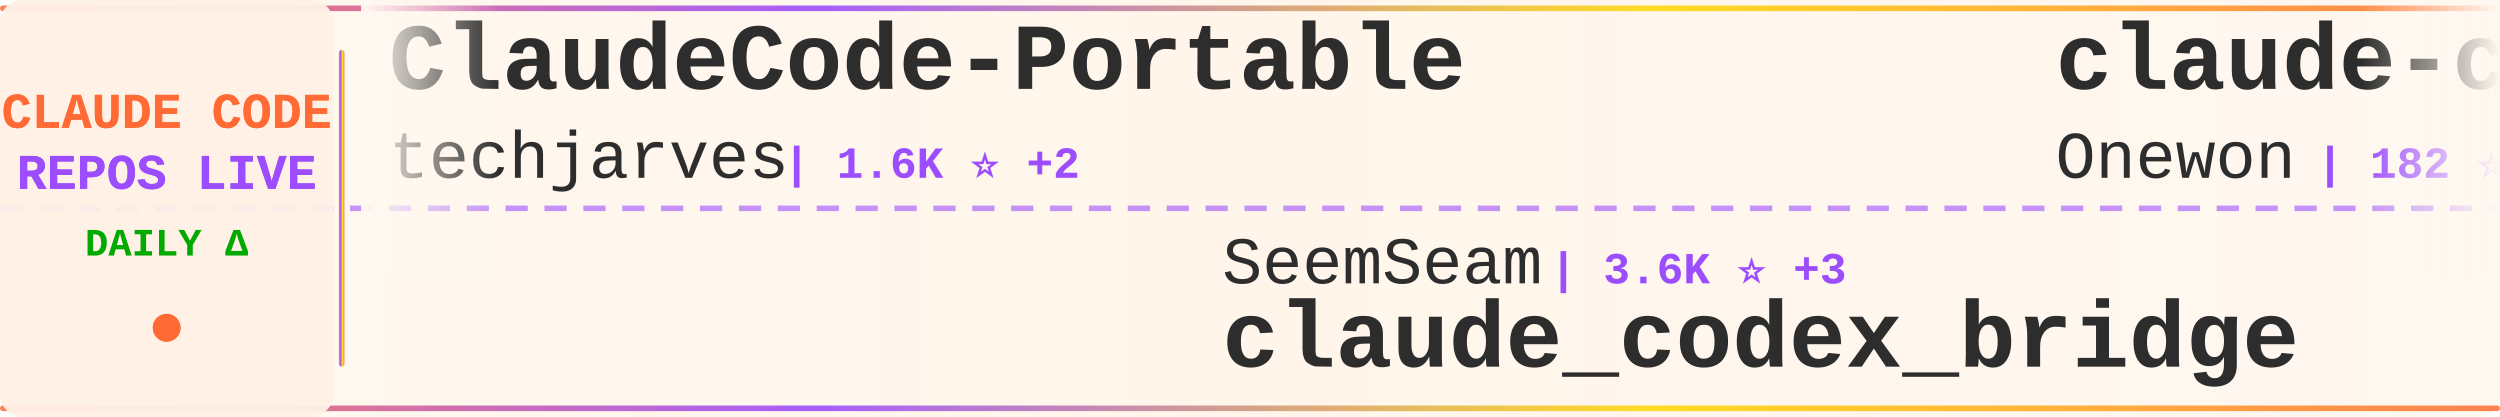
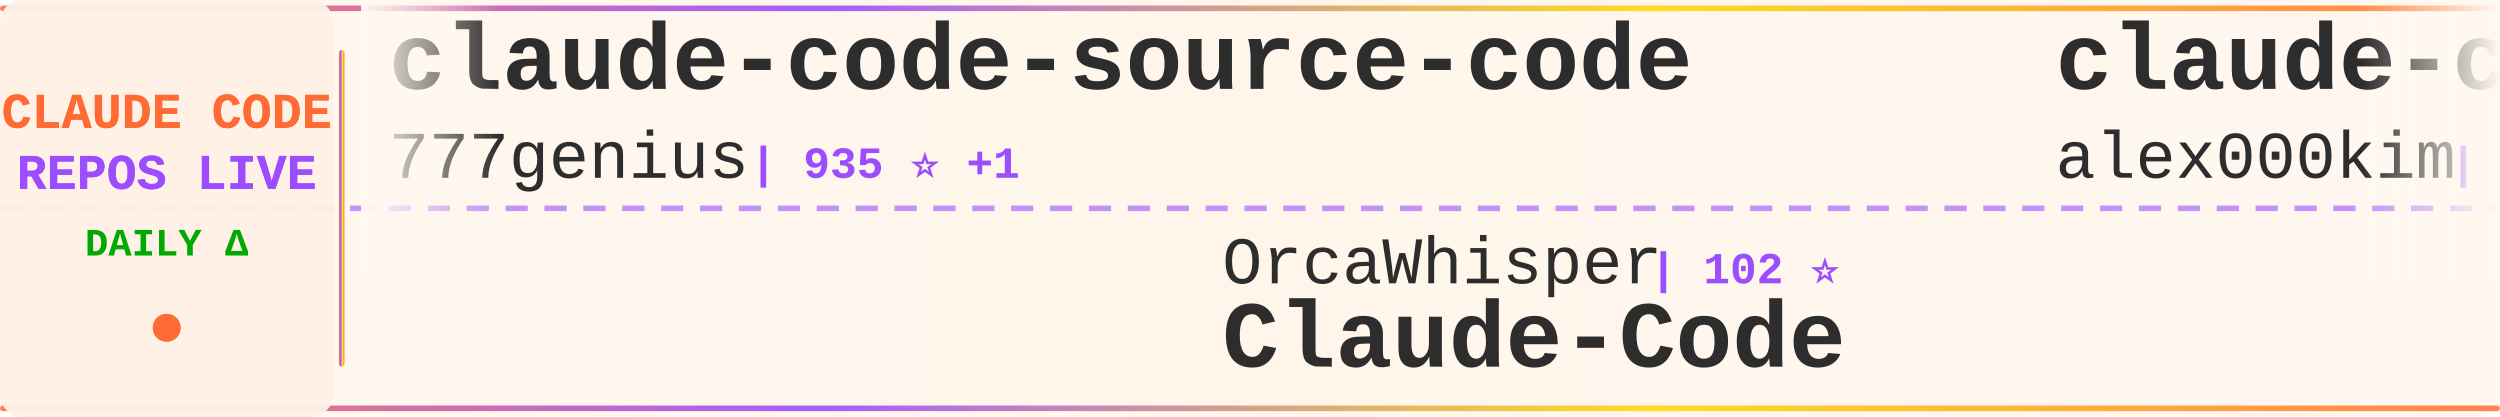
<svg xmlns="http://www.w3.org/2000/svg" width="900" height="150">
  <defs>
    <linearGradient id="tickerBg" x1="0%" y1="0%" x2="100%" y2="0%">
      <stop offset="0%" style="stop-color:#fff8f0;stop-opacity:0.98" />
      <stop offset="50%" style="stop-color:#fff5eb;stop-opacity:1" />
      <stop offset="100%" style="stop-color:#fff8f0;stop-opacity:0.98" />
    </linearGradient>
    <linearGradient id="borderGrad" x1="0%" y1="0%" x2="100%" y2="0%">
      <stop offset="0%" style="stop-color:#FF6B35;stop-opacity:0.85">
        <animate attributeName="stop-opacity" values="0.85;1;0.85" dur="2s" repeatCount="indefinite" />
      </stop>
      <stop offset="33%" style="stop-color:#9C4EFF;stop-opacity:0.9">
        <animate attributeName="stop-opacity" values="0.9;1;0.9" dur="2.2s" repeatCount="indefinite" />
      </stop>
      <stop offset="66%" style="stop-color:#FFD700;stop-opacity:0.85">
        <animate attributeName="stop-opacity" values="0.85;1;0.85" dur="1.8s" repeatCount="indefinite" />
      </stop>
      <stop offset="100%" style="stop-color:#FF6B35;stop-opacity:0.85">
        <animate attributeName="stop-opacity" values="0.85;1;0.85" dur="2s" repeatCount="indefinite" />
      </stop>
    </linearGradient>
    <filter id="textGlow">
      <feGaussianBlur stdDeviation="0.15" result="coloredBlur" />
      <feMerge>
        <feMergeNode in="coloredBlur" />
        <feMergeNode in="SourceGraphic" />
      </feMerge>
    </filter>
    <filter id="metricGlow">
      <feGaussianBlur stdDeviation="0.2" result="coloredBlur" />
      <feMerge>
        <feMergeNode in="coloredBlur" />
        <feMergeNode in="SourceGraphic" />
      </feMerge>
    </filter>
    <linearGradient id="leftFade" x1="0%" y1="0%" x2="100%" y2="0%">
      <stop offset="0%" style="stop-color:#fff8f0;stop-opacity:1" />
      <stop offset="100%" style="stop-color:#fff8f0;stop-opacity:0" />
    </linearGradient>
    <linearGradient id="rightFade" x1="0%" y1="0%" x2="100%" y2="0%">
      <stop offset="0%" style="stop-color:#fff8f0;stop-opacity:0" />
      <stop offset="100%" style="stop-color:#fff8f0;stop-opacity:1" />
    </linearGradient>
  </defs>
  <rect width="900" height="150" fill="url(#tickerBg)" rx="8" />
  <rect x="0" y="2" width="900" height="2" fill="url(#borderGrad)" rx="1" />
  <rect x="0" y="146" width="900" height="2" fill="url(#borderGrad)" rx="1" />
  <line x1="0" y1="75" x2="900" y2="75" stroke="#9C4EFF" stroke-width="2" stroke-dasharray="8 6" opacity="0.6" />
  <rect x="0" y="0" width="120" height="150" fill="#fff0e6" opacity="0.95" rx="8" />
  <text x="60" y="46" font-family="'Courier New', monospace" font-size="18" font-weight="bold" fill="#FF6B35" text-anchor="middle" filter="url(#textGlow)">
    CLAUDE CODE
  </text>
  <text x="60" y="68" font-family="'Courier New', monospace" font-size="18" font-weight="bold" fill="#9C4EFF" text-anchor="middle" filter="url(#textGlow)">
    REPOS LIVE
  </text>
  <text x="60" y="92" font-family="'Courier New', monospace" font-size="14" font-weight="bold" fill="#00aa00" text-anchor="middle">
    DAILY Δ
  </text>
  <circle cx="60" cy="118" r="5" fill="#FF6B35" filter="url(#metricGlow)">
    <animate attributeName="r" values="4;6;4" dur="1.5s" repeatCount="indefinite" />
    <animate attributeName="opacity" values="0.6;1;0.6" dur="1.5s" repeatCount="indefinite" />
  </circle>
  <rect x="122" y="18" width="2" height="114" fill="url(#borderGrad)" rx="1" />
  <clipPath id="tickerClip">
    <rect x="130" y="0" width="770" height="150" />
  </clipPath>
  <g clip-path="url(#tickerClip)">
    <g id="tickerItems">
      <animateTransform attributeName="transform" attributeType="XML" type="translate" from="0 0" to="-3000 0" dur="54s" repeatCount="indefinite" />
      <g transform="translate(0, 0)">
-         <text x="140" y="32" font-family="'Courier New', monospace" font-size="34" font-weight="bold" fill="#2d2d2d">ClaudeCode-Portable</text>
-         <text x="140" y="64" font-family="'Courier New', monospace" font-size="24" font-weight="normal" fill="#2d2d2d" opacity="1.0">techjarves</text>
-         <text x="282" y="64" font-family="'Courier New', monospace" font-size="16" font-weight="bold" fill="#9C4EFF"> | 1.6K ⭐ +2</text>
+         <text x="140" y="32" font-family="'Courier New', monospace" font-size="34" font-weight="bold" fill="#2d2d2d">claude-code-source-code</text>
+         <text x="140" y="64" font-family="'Courier New', monospace" font-size="24" font-weight="normal" fill="#2d2d2d" opacity="1.0">777genius</text>
+         <text x="270" y="64" font-family="'Courier New', monospace" font-size="16" font-weight="bold" fill="#9C4EFF"> | 935 ⭐ +1</text>
      </g>
      <g transform="translate(300, 0)">
-         <text x="140" y="102" font-family="'Courier New', monospace" font-size="24" font-weight="normal" fill="#2d2d2d" opacity="1.0">SeemSeam</text>
-         <text x="258" y="102" font-family="'Courier New', monospace" font-size="16" font-weight="bold" fill="#9C4EFF"> | 3.6K ⭐ +3</text>
-         <text x="140" y="132" font-family="'Courier New', monospace" font-size="34" font-weight="bold" fill="#2d2d2d">claude_codex_bridge</text>
+         <text x="140" y="102" font-family="'Courier New', monospace" font-size="24" font-weight="normal" fill="#2d2d2d" opacity="1.0">OrcaWhisper</text>
+         <text x="294" y="102" font-family="'Courier New', monospace" font-size="16" font-weight="bold" fill="#9C4EFF"> | 102 ⭐</text>
+         <text x="140" y="132" font-family="'Courier New', monospace" font-size="34" font-weight="bold" fill="#2d2d2d">Claude-Code</text>
      </g>
      <g transform="translate(600, 0)">
        <text x="140" y="32" font-family="'Courier New', monospace" font-size="34" font-weight="bold" fill="#2d2d2d">claude-code</text>
-         <text x="140" y="64" font-family="'Courier New', monospace" font-size="24" font-weight="normal" fill="#2d2d2d" opacity="1.0">Onewon</text>
-         <text x="234" y="64" font-family="'Courier New', monospace" font-size="16" font-weight="bold" fill="#9C4EFF"> | 182 ⭐</text>
+         <text x="140" y="64" font-family="'Courier New', monospace" font-size="24" font-weight="normal" fill="#2d2d2d" opacity="1.0">alex000kim</text>
+         <text x="282" y="64" font-family="'Courier New', monospace" font-size="16" font-weight="bold" fill="#9C4EFF"> | 236 ⭐</text>
      </g>
      <g transform="translate(900, 0)">
-         <text x="140" y="102" font-family="'Courier New', monospace" font-size="24" font-weight="normal" fill="#2d2d2d" opacity="1.0">tanbiralam</text>
-         <text x="282" y="102" font-family="'Courier New', monospace" font-size="16" font-weight="bold" fill="#9C4EFF"> | 2.3K ⭐</text>
-         <text x="140" y="132" font-family="'Courier New', monospace" font-size="34" font-weight="bold" fill="#2d2d2d">claude-code</text>
+         <text x="140" y="102" font-family="'Courier New', monospace" font-size="24" font-weight="normal" fill="#2d2d2d" opacity="1.0">Cranot</text>
+         <text x="234" y="102" font-family="'Courier New', monospace" font-size="16" font-weight="bold" fill="#9C4EFF"> | 2.9K ⭐</text>
+         <text x="140" y="132" font-family="'Courier New', monospace" font-size="34" font-weight="bold" fill="#2d2d2d">claude-code-guide</text>
      </g>
      <g transform="translate(1200, 0)">
-         <text x="140" y="32" font-family="'Courier New', monospace" font-size="34" font-weight="bold" fill="#2d2d2d">claude-code-book</text>
-         <text x="140" y="64" font-family="'Courier New', monospace" font-size="24" font-weight="normal" fill="#2d2d2d" opacity="1.0">lintsinghua</text>
-         <text x="294" y="64" font-family="'Courier New', monospace" font-size="16" font-weight="bold" fill="#9C4EFF"> | 4.3K ⭐</text>
-       </g>
-       <g transform="translate(1500, 0)">
-         <text x="140" y="102" font-family="'Courier New', monospace" font-size="24" font-weight="normal" fill="#2d2d2d" opacity="1.0">centminmod</text>
-         <text x="282" y="102" font-family="'Courier New', monospace" font-size="16" font-weight="bold" fill="#9C4EFF"> | 2.7K ⭐</text>
-         <text x="140" y="132" font-family="'Courier New', monospace" font-size="34" font-weight="bold" fill="#2d2d2d">my-claude-code-setup</text>
-       </g>
-       <g transform="translate(1800, 0)">
-         <text x="140" y="32" font-family="'Courier New', monospace" font-size="34" font-weight="bold" fill="#2d2d2d">claude-code-source-build</text>
-         <text x="140" y="64" font-family="'Courier New', monospace" font-size="24" font-weight="normal" fill="#2d2d2d" opacity="1.0">andrew-kramer-inno</text>
-         <text x="378" y="64" font-family="'Courier New', monospace" font-size="16" font-weight="bold" fill="#9C4EFF"> | 593 ⭐</text>
-       </g>
-       <g transform="translate(2100, 0)">
-         <text x="140" y="102" font-family="'Courier New', monospace" font-size="24" font-weight="normal" fill="#2d2d2d" opacity="1.0">WorldFlowAI</text>
-         <text x="294" y="102" font-family="'Courier New', monospace" font-size="16" font-weight="bold" fill="#9C4EFF"> | 4.3K ⭐ +12</text>
-         <text x="140" y="132" font-family="'Courier New', monospace" font-size="34" font-weight="bold" fill="#2d2d2d">everything-claude-code</text>
-       </g>
-       <g transform="translate(2400, 0)">
        <text x="140" y="32" font-family="'Courier New', monospace" font-size="34" font-weight="bold" fill="#2d2d2d">claude-code</text>
        <text x="140" y="64" font-family="'Courier New', monospace" font-size="24" font-weight="normal" fill="#2d2d2d" opacity="1.0">beilingcc</text>
        <text x="270" y="64" font-family="'Courier New', monospace" font-size="16" font-weight="bold" fill="#9C4EFF"> | 97 ⭐</text>
      </g>
+       <g transform="translate(1500, 0)">
+         <text x="140" y="102" font-family="'Courier New', monospace" font-size="24" font-weight="normal" fill="#2d2d2d" opacity="1.0">tanbiralam</text>
+         <text x="282" y="102" font-family="'Courier New', monospace" font-size="16" font-weight="bold" fill="#9C4EFF"> | 2.3K ⭐ +1</text>
+         <text x="140" y="132" font-family="'Courier New', monospace" font-size="34" font-weight="bold" fill="#2d2d2d">claude-code</text>
+       </g>
+       <g transform="translate(1800, 0)">
+         <text x="140" y="32" font-family="'Courier New', monospace" font-size="34" font-weight="bold" fill="#2d2d2d">claude-code-tudou</text>
+         <text x="140" y="64" font-family="'Courier New', monospace" font-size="24" font-weight="normal" fill="#2d2d2d" opacity="1.0">AICoderTudou</text>
+         <text x="306" y="64" font-family="'Courier New', monospace" font-size="16" font-weight="bold" fill="#9C4EFF"> | 493 ⭐</text>
+       </g>
+       <g transform="translate(2100, 0)">
+         <text x="140" y="102" font-family="'Courier New', monospace" font-size="24" font-weight="normal" fill="#2d2d2d" opacity="1.0">Donchitos</text>
+         <text x="270" y="102" font-family="'Courier New', monospace" font-size="16" font-weight="bold" fill="#9C4EFF"> | 26.0K ⭐ +44</text>
+         <text x="140" y="132" font-family="'Courier New', monospace" font-size="34" font-weight="bold" fill="#2d2d2d">Claude-Code-Game-Studios</text>
+       </g>
+       <g transform="translate(2400, 0)">
+         <text x="140" y="32" font-family="'Courier New', monospace" font-size="34" font-weight="bold" fill="#2d2d2d">oh-my-claudecode</text>
+         <text x="140" y="64" font-family="'Courier New', monospace" font-size="24" font-weight="normal" fill="#2d2d2d" opacity="1.0">Yeachan-Heo</text>
+         <text x="294" y="64" font-family="'Courier New', monospace" font-size="16" font-weight="bold" fill="#9C4EFF"> | 39.7K ⭐ +14</text>
+       </g>
      <g transform="translate(2700, 0)">
-         <text x="140" y="102" font-family="'Courier New', monospace" font-size="24" font-weight="normal" fill="#2d2d2d" opacity="1.0">disler</text>
-         <text x="234" y="102" font-family="'Courier New', monospace" font-size="16" font-weight="bold" fill="#9C4EFF"> | 1.7K ⭐</text>
-         <text x="140" y="132" font-family="'Courier New', monospace" font-size="34" font-weight="bold" fill="#2d2d2d">pi-vs-claude-code</text>
+         <text x="140" y="102" font-family="'Courier New', monospace" font-size="24" font-weight="normal" fill="#2d2d2d" opacity="1.0">Maciek-roboblog</text>
+         <text x="342" y="102" font-family="'Courier New', monospace" font-size="16" font-weight="bold" fill="#9C4EFF"> | 8.7K ⭐</text>
+         <text x="140" y="132" font-family="'Courier New', monospace" font-size="34" font-weight="bold" fill="#2d2d2d">Claude-Code-Usage-Monito...</text>
      </g>
      <g transform="translate(3000, 0)">
-         <text x="140" y="32" font-family="'Courier New', monospace" font-size="34" font-weight="bold" fill="#2d2d2d">ClaudeCode-Portable</text>
-         <text x="140" y="64" font-family="'Courier New', monospace" font-size="24" font-weight="normal" fill="#2d2d2d" opacity="1.0">techjarves</text>
-         <text x="282" y="64" font-family="'Courier New', monospace" font-size="16" font-weight="bold" fill="#9C4EFF"> | 1.6K ⭐ +2</text>
+         <text x="140" y="32" font-family="'Courier New', monospace" font-size="34" font-weight="bold" fill="#2d2d2d">claude-code-source-code</text>
+         <text x="140" y="64" font-family="'Courier New', monospace" font-size="24" font-weight="normal" fill="#2d2d2d" opacity="1.0">777genius</text>
+         <text x="270" y="64" font-family="'Courier New', monospace" font-size="16" font-weight="bold" fill="#9C4EFF"> | 935 ⭐ +1</text>
      </g>
      <g transform="translate(3300, 0)">
-         <text x="140" y="102" font-family="'Courier New', monospace" font-size="24" font-weight="normal" fill="#2d2d2d" opacity="1.0">SeemSeam</text>
-         <text x="258" y="102" font-family="'Courier New', monospace" font-size="16" font-weight="bold" fill="#9C4EFF"> | 3.6K ⭐ +3</text>
-         <text x="140" y="132" font-family="'Courier New', monospace" font-size="34" font-weight="bold" fill="#2d2d2d">claude_codex_bridge</text>
+         <text x="140" y="102" font-family="'Courier New', monospace" font-size="24" font-weight="normal" fill="#2d2d2d" opacity="1.0">OrcaWhisper</text>
+         <text x="294" y="102" font-family="'Courier New', monospace" font-size="16" font-weight="bold" fill="#9C4EFF"> | 102 ⭐</text>
+         <text x="140" y="132" font-family="'Courier New', monospace" font-size="34" font-weight="bold" fill="#2d2d2d">Claude-Code</text>
      </g>
      <g transform="translate(3600, 0)">
        <text x="140" y="32" font-family="'Courier New', monospace" font-size="34" font-weight="bold" fill="#2d2d2d">claude-code</text>
-         <text x="140" y="64" font-family="'Courier New', monospace" font-size="24" font-weight="normal" fill="#2d2d2d" opacity="1.0">Onewon</text>
-         <text x="234" y="64" font-family="'Courier New', monospace" font-size="16" font-weight="bold" fill="#9C4EFF"> | 182 ⭐</text>
+         <text x="140" y="64" font-family="'Courier New', monospace" font-size="24" font-weight="normal" fill="#2d2d2d" opacity="1.0">alex000kim</text>
+         <text x="282" y="64" font-family="'Courier New', monospace" font-size="16" font-weight="bold" fill="#9C4EFF"> | 236 ⭐</text>
      </g>
      <g transform="translate(3900, 0)">
-         <text x="140" y="102" font-family="'Courier New', monospace" font-size="24" font-weight="normal" fill="#2d2d2d" opacity="1.0">tanbiralam</text>
-         <text x="282" y="102" font-family="'Courier New', monospace" font-size="16" font-weight="bold" fill="#9C4EFF"> | 2.3K ⭐</text>
-         <text x="140" y="132" font-family="'Courier New', monospace" font-size="34" font-weight="bold" fill="#2d2d2d">claude-code</text>
+         <text x="140" y="102" font-family="'Courier New', monospace" font-size="24" font-weight="normal" fill="#2d2d2d" opacity="1.0">Cranot</text>
+         <text x="234" y="102" font-family="'Courier New', monospace" font-size="16" font-weight="bold" fill="#9C4EFF"> | 2.9K ⭐</text>
+         <text x="140" y="132" font-family="'Courier New', monospace" font-size="34" font-weight="bold" fill="#2d2d2d">claude-code-guide</text>
      </g>
    </g>
  </g>
  <rect x="130" y="0" width="50" height="100" fill="url(#leftFade)" />
  <rect x="850" y="0" width="50" height="100" fill="url(#rightFade)" />
</svg>
